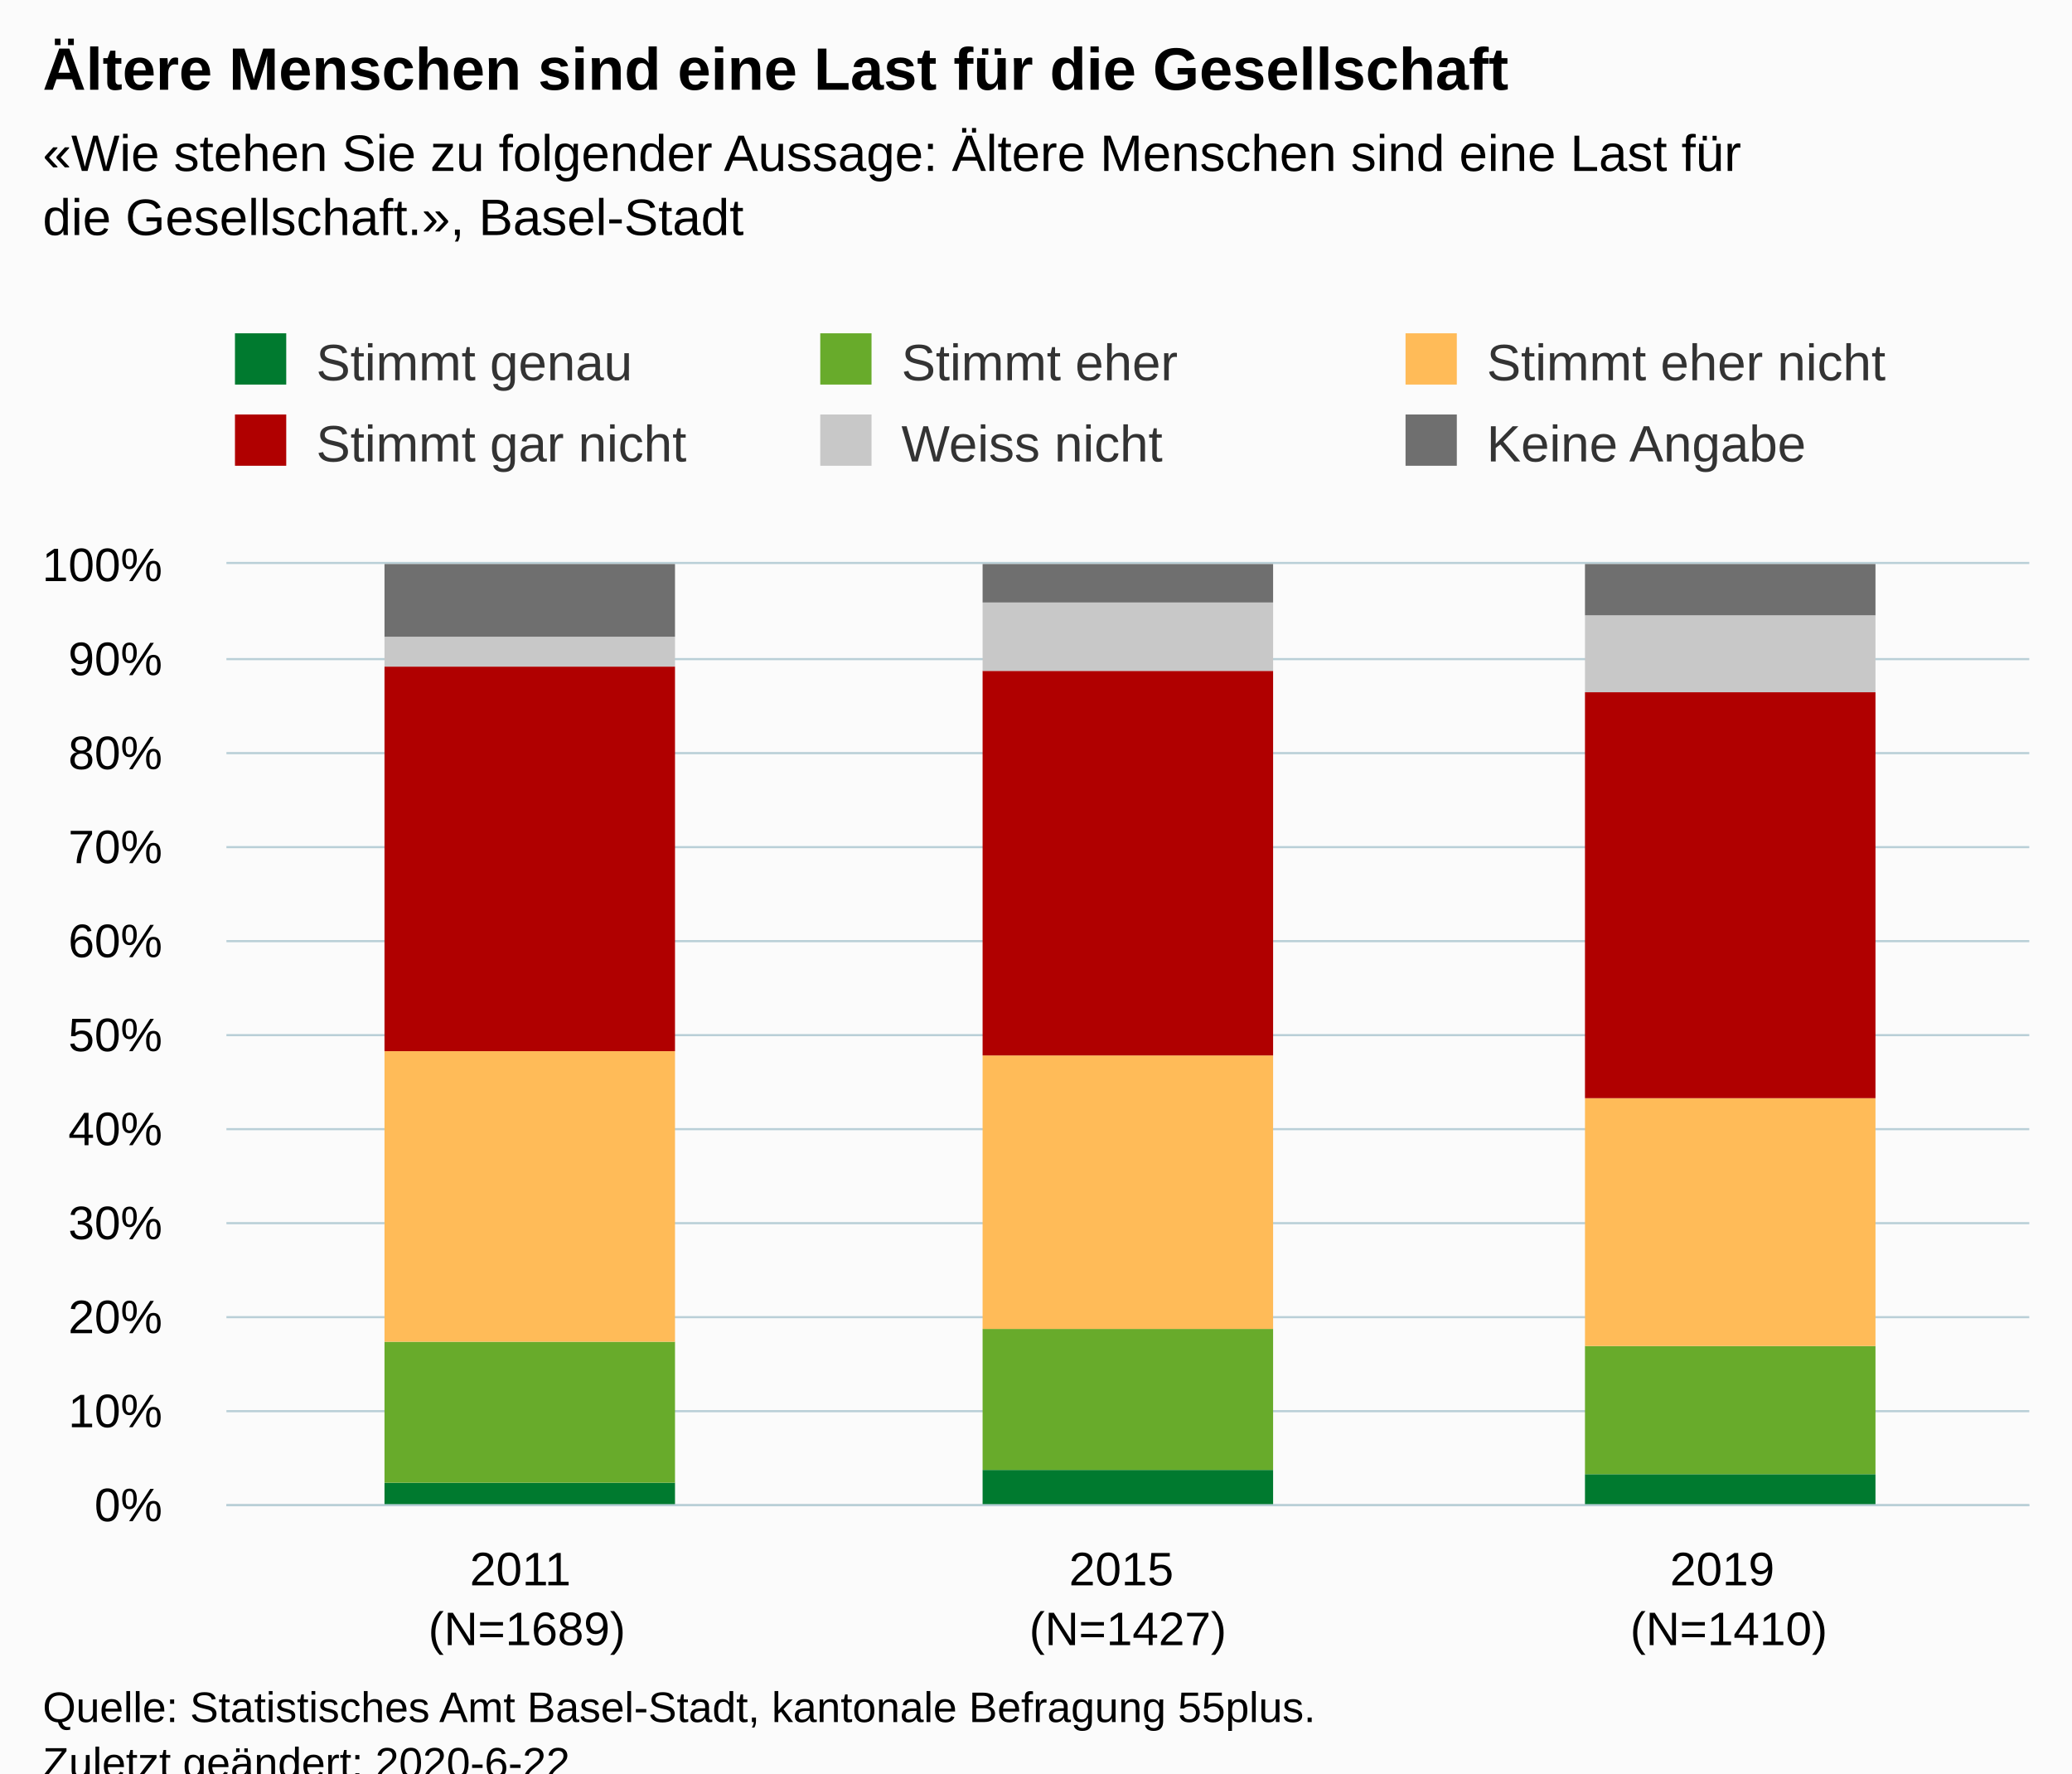
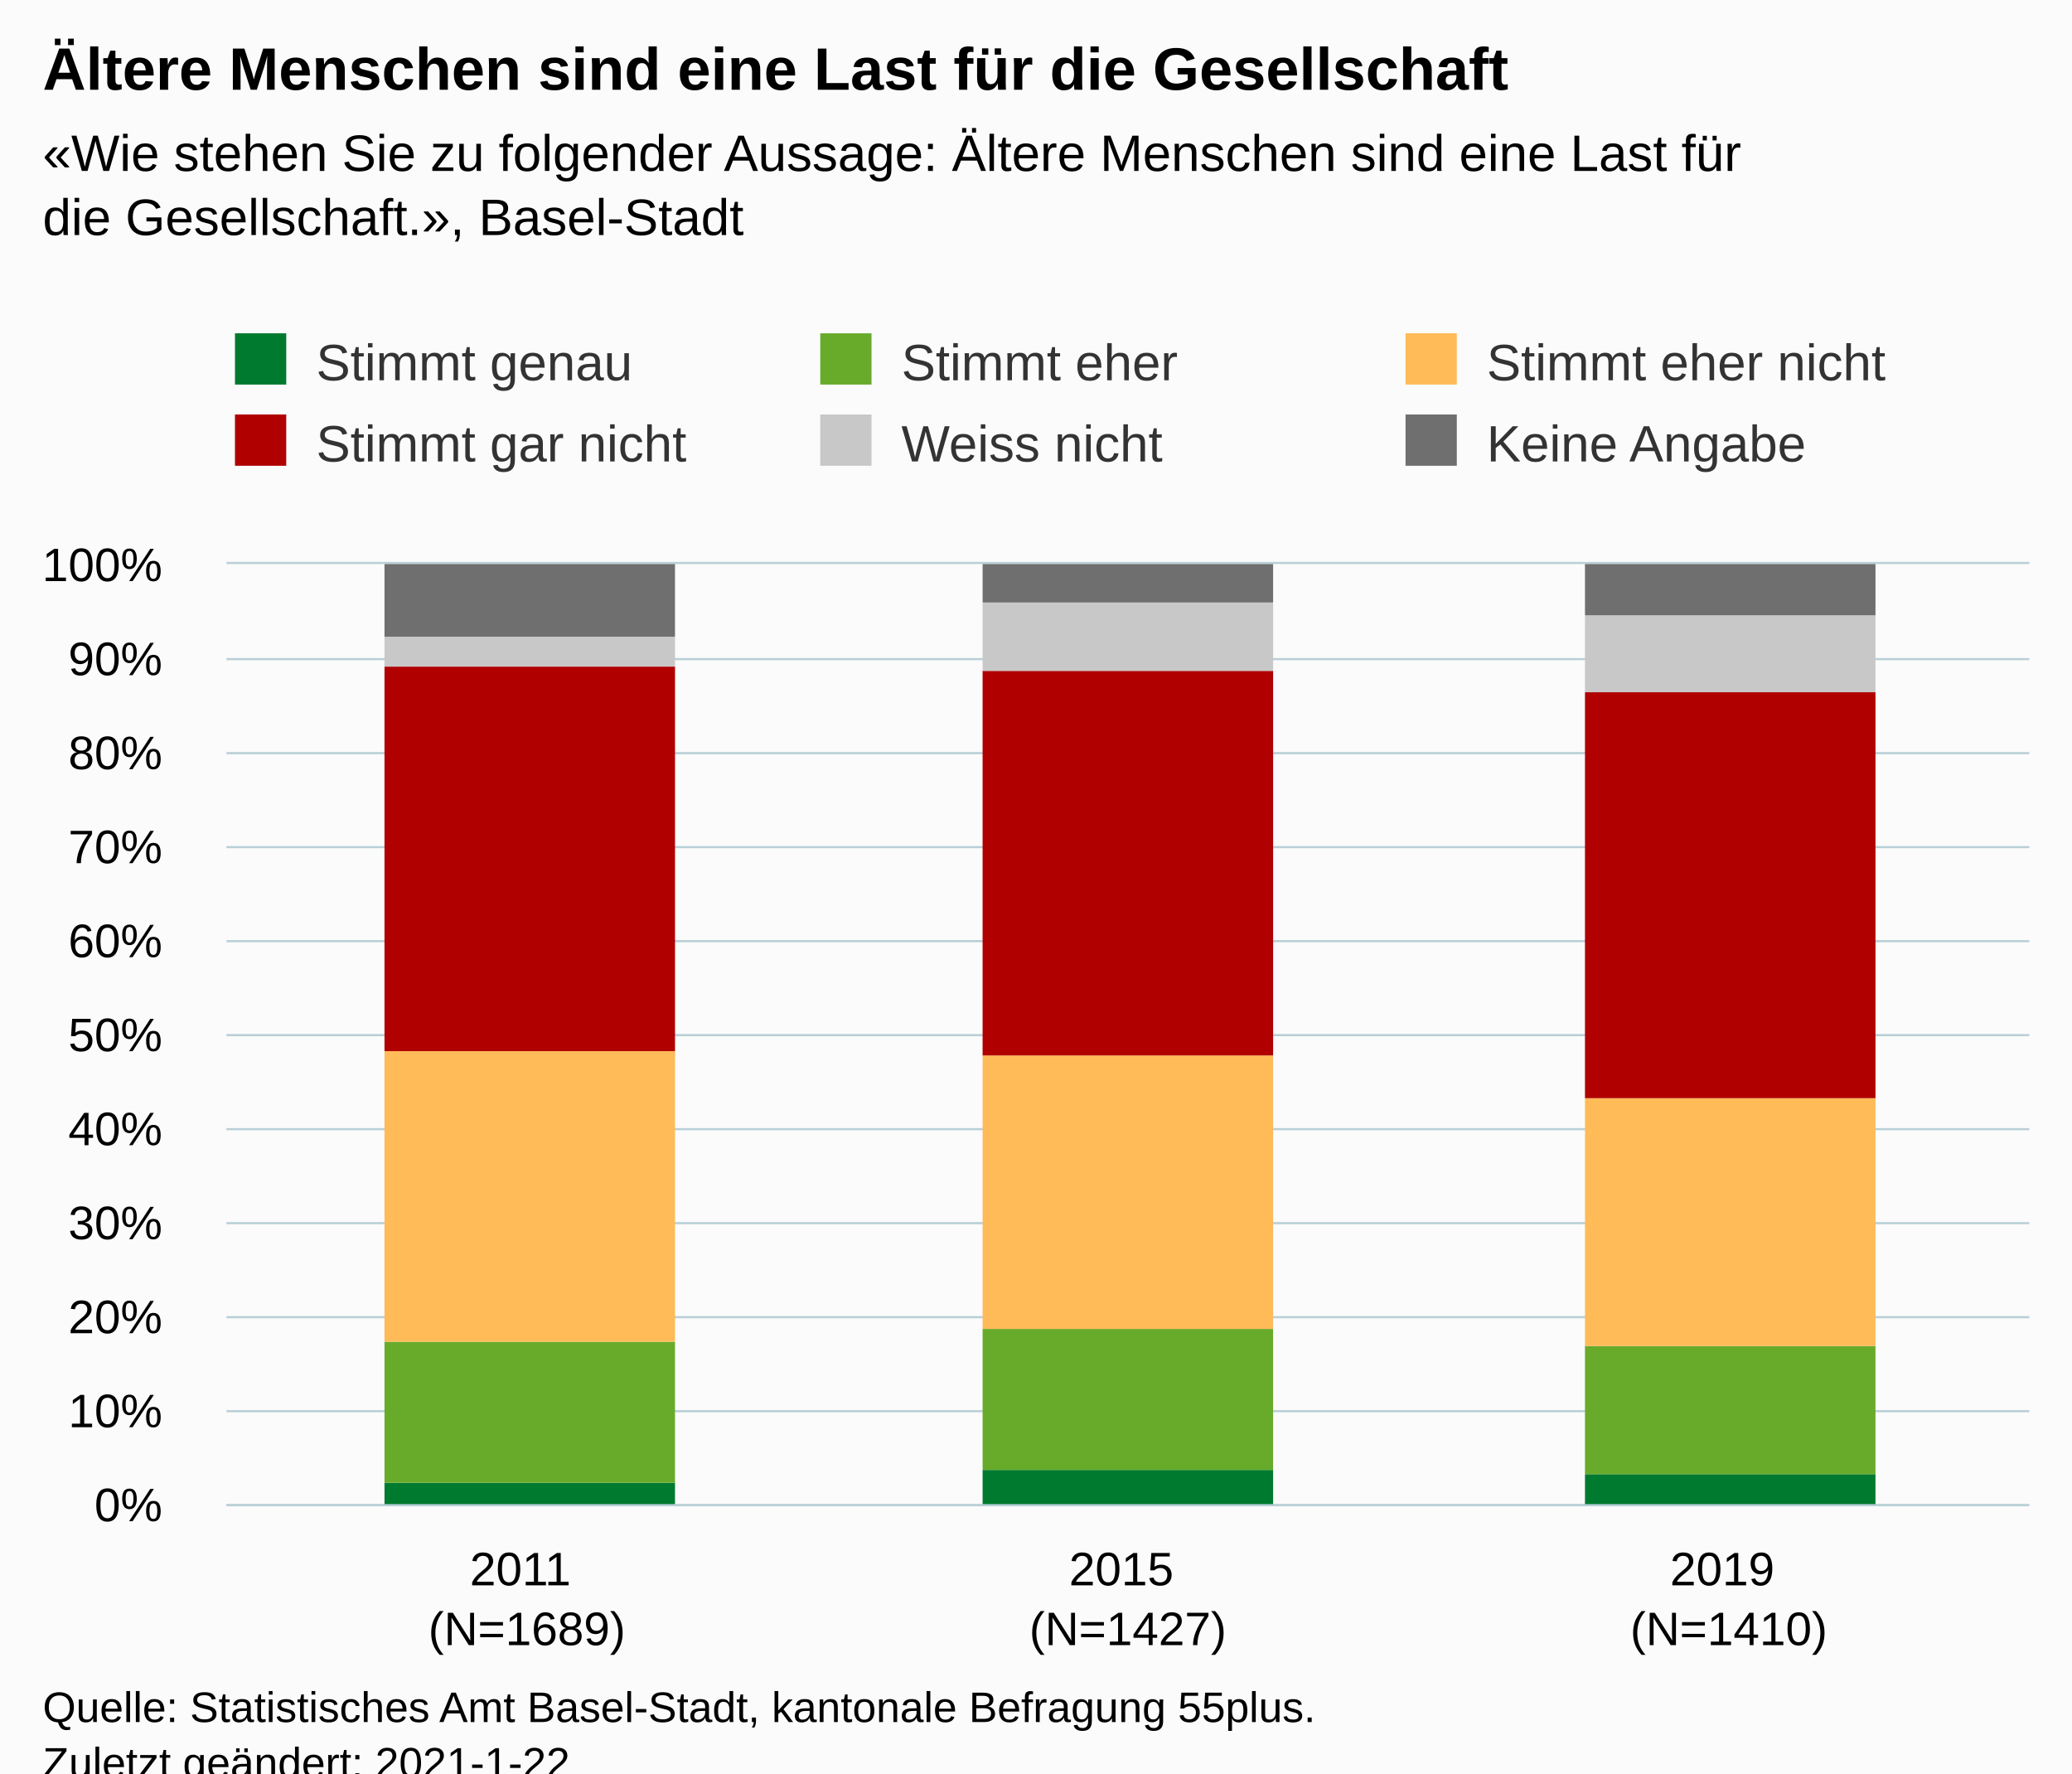
<svg xmlns="http://www.w3.org/2000/svg" version="1.1" class="highcharts-root" style="font-family:Arial;font-size:12px;" viewBox="0 0 485 415">
  <defs>
-     <clipPath id="highcharts-xj15i8f-6">
+     <clipPath id="highcharts-6yq85s8-24-">
      <rect x="0" y="0" width="422" height="220" fill="none" />
    </clipPath>
-     <clipPath id="highcharts-xj15i8f-7">
+     <clipPath id="highcharts-6yq85s8-28-">
      <rect x="0" y="0" width="422" height="220" fill="none" />
    </clipPath>
  </defs>
  <rect fill="#fbfbfb" class="highcharts-background" x="0" y="0" width="485" height="428" rx="0" ry="0" />
  <rect fill="none" class="highcharts-plot-background" x="53" y="132" width="422" height="220" />
  <g class="highcharts-pane-group" data-z-index="0" />
-   <g class="highcharts-grid highcharts-xaxis-grid " data-z-index="1">
+   <g class="highcharts-grid highcharts-xaxis-grid" data-z-index="1">
    <path fill="none" data-z-index="1" class="highcharts-grid-line" d="M 193.5 132 L 193.5 352" opacity="1" />
    <path fill="none" data-z-index="1" class="highcharts-grid-line" d="M 333.5 132 L 333.5 352" opacity="1" />
    <path fill="none" data-z-index="1" class="highcharts-grid-line" d="M 474.5 132 L 474.5 352" opacity="1" />
    <path fill="none" data-z-index="1" class="highcharts-grid-line" d="M 52.5 132 L 52.5 352" opacity="1" />
  </g>
-   <g class="highcharts-grid highcharts-yaxis-grid " data-z-index="1">
+   <g class="highcharts-grid highcharts-yaxis-grid" data-z-index="1">
    <path fill="none" stroke="#B9CFD7" stroke-width="0.5" data-z-index="1" class="highcharts-grid-line" d="M 53 352.25 L 475 352.25" opacity="1" />
    <path fill="none" stroke="#B9CFD7" stroke-width="0.5" data-z-index="1" class="highcharts-grid-line" d="M 53 330.25 L 475 330.25" opacity="1" />
    <path fill="none" stroke="#B9CFD7" stroke-width="0.5" data-z-index="1" class="highcharts-grid-line" d="M 53 308.25 L 475 308.25" opacity="1" />
    <path fill="none" stroke="#B9CFD7" stroke-width="0.5" data-z-index="1" class="highcharts-grid-line" d="M 53 286.25 L 475 286.25" opacity="1" />
    <path fill="none" stroke="#B9CFD7" stroke-width="0.5" data-z-index="1" class="highcharts-grid-line" d="M 53 264.25 L 475 264.25" opacity="1" />
    <path fill="none" stroke="#B9CFD7" stroke-width="0.5" data-z-index="1" class="highcharts-grid-line" d="M 53 242.25 L 475 242.25" opacity="1" />
    <path fill="none" stroke="#B9CFD7" stroke-width="0.5" data-z-index="1" class="highcharts-grid-line" d="M 53 220.25 L 475 220.25" opacity="1" />
    <path fill="none" stroke="#B9CFD7" stroke-width="0.5" data-z-index="1" class="highcharts-grid-line" d="M 53 198.25 L 475 198.25" opacity="1" />
    <path fill="none" stroke="#B9CFD7" stroke-width="0.5" data-z-index="1" class="highcharts-grid-line" d="M 53 176.25 L 475 176.25" opacity="1" />
    <path fill="none" stroke="#B9CFD7" stroke-width="0.5" data-z-index="1" class="highcharts-grid-line" d="M 53 154.25 L 475 154.25" opacity="1" />
    <path fill="none" stroke="#B9CFD7" stroke-width="0.5" data-z-index="1" class="highcharts-grid-line" d="M 53 131.75 L 475 131.75" opacity="1" />
  </g>
  <rect fill="none" class="highcharts-plot-border" data-z-index="1" x="53" y="132" width="422" height="220" />
-   <g class="highcharts-axis highcharts-xaxis " data-z-index="2">
+   <g class="highcharts-axis highcharts-xaxis" data-z-index="2">
    <path fill="none" class="highcharts-axis-line" stroke="#B9CFD7" stroke-width="0.5" data-z-index="7" d="M 53 352.25 L 475 352.25" />
  </g>
-   <g class="highcharts-axis highcharts-yaxis " data-z-index="2">
+   <g class="highcharts-axis highcharts-yaxis" data-z-index="2">
    <path fill="none" class="highcharts-axis-line" data-z-index="7" d="M 53 132 L 53 352" />
  </g>
  <g class="highcharts-series-group" data-z-index="3">
-     <g data-z-index="0.1" class="highcharts-series highcharts-series-0 highcharts-column-series " transform="translate(53,132) scale(1 1)" clip-path="url(#highcharts-xj15i8f-7)">
-       <rect x="37" y="215" width="68" height="6" fill="#007A2F" class="highcharts-point" />
-       <rect x="177" y="212" width="68" height="9" fill="#007A2F" class="highcharts-point" />
-       <rect x="318" y="213" width="68" height="8" fill="#007A2F" class="highcharts-point" />
+     <g class="highcharts-series highcharts-series-0 highcharts-column-series" data-z-index="0.1" opacity="1" transform="translate(53,132) scale(1 1)" clip-path="url(#highcharts-6yq85s8-28-)">
+       <rect x="37" y="215" width="68" height="6" fill="#007A2F" opacity="1" class="highcharts-point" />
+       <rect x="177" y="212" width="68" height="9" fill="#007A2F" opacity="1" class="highcharts-point" />
+       <rect x="318" y="213" width="68" height="8" fill="#007A2F" opacity="1" class="highcharts-point" />
    </g>
-     <g data-z-index="0.1" class="highcharts-markers highcharts-series-0 highcharts-column-series " transform="translate(53,132) scale(1 1)" clip-path="none" />
-     <g data-z-index="0.1" class="highcharts-series highcharts-series-1 highcharts-column-series " transform="translate(53,132) scale(1 1)" clip-path="url(#highcharts-xj15i8f-7)">
-       <rect x="37" y="182" width="68" height="33" fill="#68AB2B" class="highcharts-point" />
-       <rect x="177" y="179" width="68" height="33" fill="#68AB2B" class="highcharts-point" />
-       <rect x="318" y="183" width="68" height="30" fill="#68AB2B" class="highcharts-point" />
+     <g class="highcharts-markers highcharts-series-0 highcharts-column-series" data-z-index="0.1" opacity="1" transform="translate(53,132) scale(1 1)" clip-path="none" />
+     <g class="highcharts-series highcharts-series-1 highcharts-column-series" data-z-index="0.1" opacity="1" transform="translate(53,132) scale(1 1)" clip-path="url(#highcharts-6yq85s8-28-)">
+       <rect x="37" y="182" width="68" height="33" fill="#68AB2B" opacity="1" class="highcharts-point" />
+       <rect x="177" y="179" width="68" height="33" fill="#68AB2B" opacity="1" class="highcharts-point" />
+       <rect x="318" y="183" width="68" height="30" fill="#68AB2B" opacity="1" class="highcharts-point" />
    </g>
-     <g data-z-index="0.1" class="highcharts-markers highcharts-series-1 highcharts-column-series " transform="translate(53,132) scale(1 1)" clip-path="none" />
-     <g data-z-index="0.1" class="highcharts-series highcharts-series-2 highcharts-column-series " transform="translate(53,132) scale(1 1)" clip-path="url(#highcharts-xj15i8f-7)">
-       <rect x="37" y="114" width="68" height="68" fill="#FFBB58" class="highcharts-point" />
-       <rect x="177" y="115" width="68" height="64" fill="#FFBB58" class="highcharts-point" />
-       <rect x="318" y="125" width="68" height="58" fill="#FFBB58" class="highcharts-point" />
+     <g class="highcharts-markers highcharts-series-1 highcharts-column-series" data-z-index="0.1" opacity="1" transform="translate(53,132) scale(1 1)" clip-path="none" />
+     <g class="highcharts-series highcharts-series-2 highcharts-column-series" data-z-index="0.1" opacity="1" transform="translate(53,132) scale(1 1)" clip-path="url(#highcharts-6yq85s8-28-)">
+       <rect x="37" y="114" width="68" height="68" fill="#FFBB58" opacity="1" class="highcharts-point" />
+       <rect x="177" y="115" width="68" height="64" fill="#FFBB58" opacity="1" class="highcharts-point" />
+       <rect x="318" y="125" width="68" height="58" fill="#FFBB58" opacity="1" class="highcharts-point" />
    </g>
-     <g data-z-index="0.1" class="highcharts-markers highcharts-series-2 highcharts-column-series " transform="translate(53,132) scale(1 1)" clip-path="none" />
-     <g data-z-index="0.1" class="highcharts-series highcharts-series-3 highcharts-column-series " transform="translate(53,132) scale(1 1)" clip-path="url(#highcharts-xj15i8f-7)">
-       <rect x="37" y="24" width="68" height="90" fill="#B00000" class="highcharts-point" />
-       <rect x="177" y="25" width="68" height="90" fill="#B00000" class="highcharts-point" />
-       <rect x="318" y="30" width="68" height="95" fill="#B00000" class="highcharts-point" />
+     <g class="highcharts-markers highcharts-series-2 highcharts-column-series" data-z-index="0.1" opacity="1" transform="translate(53,132) scale(1 1)" clip-path="none" />
+     <g class="highcharts-series highcharts-series-3 highcharts-column-series" data-z-index="0.1" opacity="1" transform="translate(53,132) scale(1 1)" clip-path="url(#highcharts-6yq85s8-28-)">
+       <rect x="37" y="24" width="68" height="90" fill="#B00000" opacity="1" class="highcharts-point" />
+       <rect x="177" y="25" width="68" height="90" fill="#B00000" opacity="1" class="highcharts-point" />
+       <rect x="318" y="30" width="68" height="95" fill="#B00000" opacity="1" class="highcharts-point" />
    </g>
-     <g data-z-index="0.1" class="highcharts-markers highcharts-series-3 highcharts-column-series " transform="translate(53,132) scale(1 1)" clip-path="none" />
-     <g data-z-index="0.1" class="highcharts-series highcharts-series-4 highcharts-column-series " transform="translate(53,132) scale(1 1)" clip-path="url(#highcharts-xj15i8f-7)">
-       <rect x="37" y="17" width="68" height="7" fill="#C8C8C8" class="highcharts-point" />
-       <rect x="177" y="9" width="68" height="16" fill="#C8C8C8" class="highcharts-point" />
-       <rect x="318" y="12" width="68" height="18" fill="#C8C8C8" class="highcharts-point" />
+     <g class="highcharts-markers highcharts-series-3 highcharts-column-series" data-z-index="0.1" opacity="1" transform="translate(53,132) scale(1 1)" clip-path="none" />
+     <g class="highcharts-series highcharts-series-4 highcharts-column-series" data-z-index="0.1" opacity="1" transform="translate(53,132) scale(1 1)" clip-path="url(#highcharts-6yq85s8-28-)">
+       <rect x="37" y="17" width="68" height="7" fill="#C8C8C8" opacity="1" class="highcharts-point" />
+       <rect x="177" y="9" width="68" height="16" fill="#C8C8C8" opacity="1" class="highcharts-point" />
+       <rect x="318" y="12" width="68" height="18" fill="#C8C8C8" opacity="1" class="highcharts-point" />
    </g>
-     <g data-z-index="0.1" class="highcharts-markers highcharts-series-4 highcharts-column-series " transform="translate(53,132) scale(1 1)" clip-path="none" />
-     <g data-z-index="0.1" class="highcharts-series highcharts-series-5 highcharts-column-series " transform="translate(53,132) scale(1 1)" clip-path="url(#highcharts-xj15i8f-7)">
-       <rect x="37" y="0" width="68" height="17" fill="#6F6F6F" class="highcharts-point" />
-       <rect x="177" y="0" width="68" height="9" fill="#6F6F6F" class="highcharts-point" />
-       <rect x="318" y="0" width="68" height="12" fill="#6F6F6F" class="highcharts-point" />
+     <g class="highcharts-markers highcharts-series-4 highcharts-column-series" data-z-index="0.1" opacity="1" transform="translate(53,132) scale(1 1)" clip-path="none" />
+     <g class="highcharts-series highcharts-series-5 highcharts-column-series" data-z-index="0.1" opacity="1" transform="translate(53,132) scale(1 1)" clip-path="url(#highcharts-6yq85s8-28-)">
+       <rect x="37" y="0" width="68" height="17" fill="#6F6F6F" opacity="1" class="highcharts-point" />
+       <rect x="177" y="0" width="68" height="9" fill="#6F6F6F" opacity="1" class="highcharts-point" />
+       <rect x="318" y="0" width="68" height="12" fill="#6F6F6F" opacity="1" class="highcharts-point" />
    </g>
-     <g data-z-index="0.1" class="highcharts-markers highcharts-series-5 highcharts-column-series " transform="translate(53,132) scale(1 1)" clip-path="none" />
+     <g class="highcharts-markers highcharts-series-5 highcharts-column-series" data-z-index="0.1" opacity="1" transform="translate(53,132) scale(1 1)" clip-path="none" />
  </g>
  <text x="10" text-anchor="start" class="highcharts-title" data-z-index="4" style="color:#000000;font-size:14px;font-weight:bold;fill:#000000;" y="21">
    <tspan>Ältere Menschen sind eine Last für die Gesellschaft</tspan>
  </text>
  <text x="10" text-anchor="start" class="highcharts-subtitle" data-z-index="4" style="color:#000000;font-size:12px;fill:#000000;" y="40">
    <tspan>«Wie stehen Sie zu folgender Aussage: Ältere Menschen sind eine Last für</tspan>
    <tspan dy="15" x="10">die Gesellschaft.», Basel-Stadt</tspan>
  </text>
+   <text x="10" text-anchor="start" class="highcharts-caption" data-z-index="4" style="color:#666666;fill:#666666;" y="400" />
  <g class="highcharts-legend" data-z-index="7" transform="translate(45,71)">
    <rect fill="none" class="highcharts-legend-box" rx="0" ry="0" x="0" y="0" width="407" height="49" visibility="visible" />
    <g data-z-index="1">
      <g>
        <g class="highcharts-legend-item highcharts-column-series highcharts-color-undefined highcharts-series-0" data-z-index="1" transform="translate(8,3)">
-           <text x="21" style="color:#333333;font-size:12px;font-weight:normal;cursor:pointer;fill:#333333;" text-anchor="start" data-z-index="2" y="15">
+           <text x="21" style="color:#333333;cursor:pointer;font-size:12px;font-weight:normal;fill:#333333;" text-anchor="start" data-z-index="2" y="15">
            <tspan>Stimmt genau</tspan>
          </text>
          <rect x="2" y="4" width="12" height="12" fill="#007A2F" class="highcharts-point" data-z-index="3" />
        </g>
        <g class="highcharts-legend-item highcharts-column-series highcharts-color-undefined highcharts-series-1" data-z-index="1" transform="translate(145,3)">
-           <text x="21" y="15" style="color:#333333;font-size:12px;font-weight:normal;cursor:pointer;fill:#333333;" text-anchor="start" data-z-index="2">
+           <text x="21" y="15" style="color:#333333;cursor:pointer;font-size:12px;font-weight:normal;fill:#333333;" text-anchor="start" data-z-index="2">
            <tspan>Stimmt eher</tspan>
          </text>
          <rect x="2" y="4" width="12" height="12" fill="#68AB2B" class="highcharts-point" data-z-index="3" />
        </g>
        <g class="highcharts-legend-item highcharts-column-series highcharts-color-undefined highcharts-series-2" data-z-index="1" transform="translate(282,3)">
-           <text x="21" y="15" style="color:#333333;font-size:12px;font-weight:normal;cursor:pointer;fill:#333333;" text-anchor="start" data-z-index="2">
+           <text x="21" y="15" style="color:#333333;cursor:pointer;font-size:12px;font-weight:normal;fill:#333333;" text-anchor="start" data-z-index="2">
            <tspan>Stimmt eher nicht</tspan>
          </text>
          <rect x="2" y="4" width="12" height="12" fill="#FFBB58" class="highcharts-point" data-z-index="3" />
        </g>
        <g class="highcharts-legend-item highcharts-column-series highcharts-color-undefined highcharts-series-3" data-z-index="1" transform="translate(8,22)">
-           <text x="21" y="15" style="color:#333333;font-size:12px;font-weight:normal;cursor:pointer;fill:#333333;" text-anchor="start" data-z-index="2">
+           <text x="21" y="15" style="color:#333333;cursor:pointer;font-size:12px;font-weight:normal;fill:#333333;" text-anchor="start" data-z-index="2">
            <tspan>Stimmt gar nicht</tspan>
          </text>
          <rect x="2" y="4" width="12" height="12" fill="#B00000" class="highcharts-point" data-z-index="3" />
        </g>
        <g class="highcharts-legend-item highcharts-column-series highcharts-color-undefined highcharts-series-4" data-z-index="1" transform="translate(145,22)">
-           <text x="21" y="15" style="color:#333333;font-size:12px;font-weight:normal;cursor:pointer;fill:#333333;" text-anchor="start" data-z-index="2">
+           <text x="21" y="15" style="color:#333333;cursor:pointer;font-size:12px;font-weight:normal;fill:#333333;" text-anchor="start" data-z-index="2">
            <tspan>Weiss nicht</tspan>
          </text>
          <rect x="2" y="4" width="12" height="12" fill="#C8C8C8" class="highcharts-point" data-z-index="3" />
        </g>
        <g class="highcharts-legend-item highcharts-column-series highcharts-color-undefined highcharts-series-5" data-z-index="1" transform="translate(282,22)">
-           <text x="21" y="15" style="color:#333333;font-size:12px;font-weight:normal;cursor:pointer;fill:#333333;" text-anchor="start" data-z-index="2">
+           <text x="21" y="15" style="color:#333333;cursor:pointer;font-size:12px;font-weight:normal;fill:#333333;" text-anchor="start" data-z-index="2">
            <tspan>Keine Angabe</tspan>
          </text>
          <rect x="2" y="4" width="12" height="12" fill="#6F6F6F" class="highcharts-point" data-z-index="3" />
        </g>
      </g>
    </g>
  </g>
-   <g class="highcharts-axis-labels highcharts-xaxis-labels " data-z-index="7">
+   <g class="highcharts-axis-labels highcharts-xaxis-labels" data-z-index="7">
    <text x="123.333" style="color:#000000;cursor:default;font-size:11px;white-space:nowrap;fill:#000000;" text-anchor="middle" transform="translate(0,0)" y="371" opacity="1">
      <tspan>2011</tspan>
      <tspan x="123.333" dy="14">(N=1689)</tspan>
    </text>
    <text x="264" style="color:#000000;cursor:default;font-size:11px;white-space:nowrap;fill:#000000;" text-anchor="middle" transform="translate(0,0)" y="371" opacity="1">
      <tspan>2015</tspan>
      <tspan x="264" dy="14">(N=1427)</tspan>
    </text>
    <text x="404.667" style="color:#000000;cursor:default;font-size:11px;white-space:nowrap;fill:#000000;" text-anchor="middle" transform="translate(0,0)" y="371" opacity="1">
      <tspan>2019</tspan>
      <tspan x="404.667" dy="14">(N=1410)</tspan>
    </text>
  </g>
-   <g class="highcharts-axis-labels highcharts-yaxis-labels " data-z-index="7">
+   <g class="highcharts-axis-labels highcharts-yaxis-labels" data-z-index="7">
    <text x="38" style="color:#000000;cursor:default;font-size:11px;white-space:nowrap;fill:#000000;" text-anchor="end" transform="translate(0,0)" y="356" opacity="1">0%</text>
    <text x="38" style="color:#000000;cursor:default;font-size:11px;white-space:nowrap;fill:#000000;" text-anchor="end" transform="translate(0,0)" y="334" opacity="1">10%</text>
    <text x="38" style="color:#000000;cursor:default;font-size:11px;white-space:nowrap;fill:#000000;" text-anchor="end" transform="translate(0,0)" y="312" opacity="1">20%</text>
    <text x="38" style="color:#000000;cursor:default;font-size:11px;white-space:nowrap;fill:#000000;" text-anchor="end" transform="translate(0,0)" y="290" opacity="1">30%</text>
    <text x="38" style="color:#000000;cursor:default;font-size:11px;white-space:nowrap;fill:#000000;" text-anchor="end" transform="translate(0,0)" y="268" opacity="1">40%</text>
    <text x="38" style="color:#000000;cursor:default;font-size:11px;white-space:nowrap;fill:#000000;" text-anchor="end" transform="translate(0,0)" y="246" opacity="1">50%</text>
    <text x="38" style="color:#000000;cursor:default;font-size:11px;white-space:nowrap;fill:#000000;" text-anchor="end" transform="translate(0,0)" y="224" opacity="1">60%</text>
    <text x="38" style="color:#000000;cursor:default;font-size:11px;white-space:nowrap;fill:#000000;" text-anchor="end" transform="translate(0,0)" y="202" opacity="1">70%</text>
    <text x="38" style="color:#000000;cursor:default;font-size:11px;white-space:nowrap;fill:#000000;" text-anchor="end" transform="translate(0,0)" y="180" opacity="1">80%</text>
    <text x="38" style="color:#000000;cursor:default;font-size:11px;white-space:nowrap;fill:#000000;" text-anchor="end" transform="translate(0,0)" y="158" opacity="1">90%</text>
    <text x="38" style="color:#000000;cursor:default;font-size:11px;white-space:nowrap;fill:#000000;" text-anchor="end" transform="translate(0,0)" y="136" opacity="1">100%</text>
  </g>
  <text x="10" class="highcharts-credits" text-anchor="start" data-z-index="8" style="cursor:default;color:#000000;font-size:10px;fill:#000000;" y="403">
    <tspan>Quelle: Statistisches Amt Basel-Stadt, kantonale Befragung 55plus.</tspan>
-     <tspan x="10" dy="13">Zuletzt geändert: 2020-6-22</tspan>
+     <tspan x="10" dy="13">Zuletzt geändert: 2021-1-22</tspan>
  </text>
</svg>
